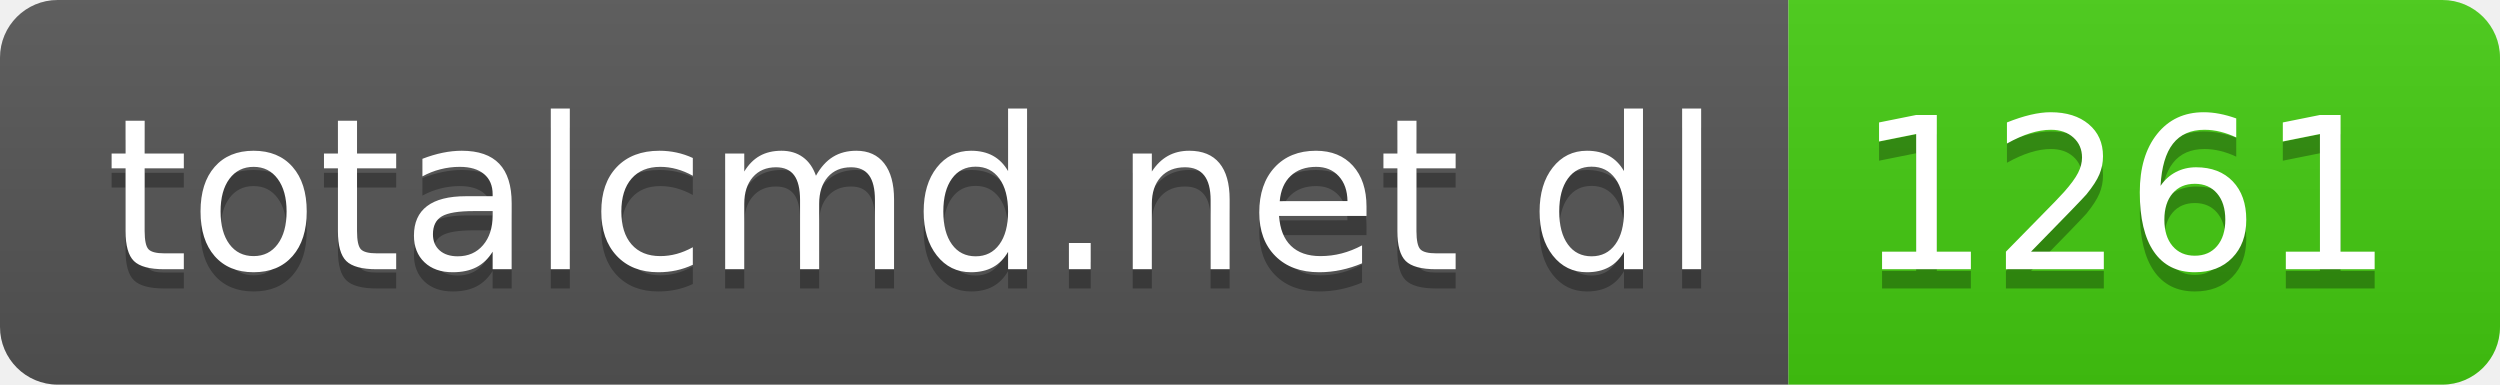
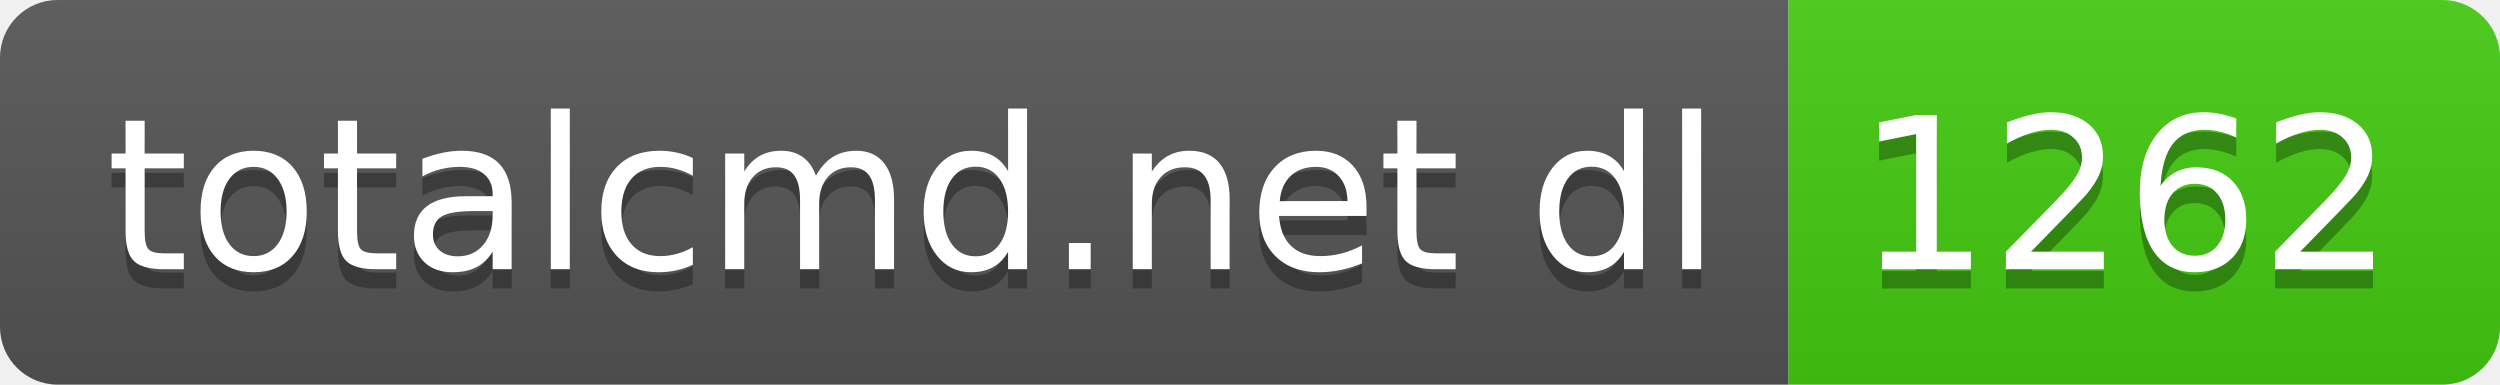
- <svg xmlns="http://www.w3.org/2000/svg" width="130" height="20" role="img" aria-label="totalcmd.net dl: 1261">
+ <svg xmlns="http://www.w3.org/2000/svg" width="130" height="20" role="img" aria-label="totalcmd.net dl: 1262">
  <linearGradient id="s" x2="0" y2="100%">
    <stop offset="0" stop-color="#bbb" stop-opacity=".1" />
    <stop offset="1" stop-opacity=".1" />
  </linearGradient>
  <clipPath id="r">
    <rect width="130" height="20" rx="3" fill="#fff" />
  </clipPath>
  <g clip-path="url(#r)">
    <rect width="93" height="20" fill="#555" />
    <rect x="93" width="37" height="20" fill="#4c1" />
    <rect width="130" height="20" fill="url(#s)" />
  </g>
  <g fill="#fff" text-anchor="middle" font-family="Verdana,Geneva,DejaVu Sans,sans-serif" text-rendering="geometricPrecision" font-size="110">
    <text aria-hidden="true" x="475" y="150" fill="#010101" fill-opacity=".3" transform="scale(.1)" textLength="830">totalcmd.net dl</text>
    <text x="475" y="140" transform="scale(.1)" fill="#fff" textLength="830">totalcmd.net dl</text>
-     <text aria-hidden="true" x="1105" y="150" fill="#010101" fill-opacity=".3" transform="scale(.1)" textLength="270">1261</text>
-     <text x="1105" y="140" transform="scale(.1)" fill="#fff" textLength="270">1261</text>
+     <text aria-hidden="true" x="1105" y="150" fill="#010101" fill-opacity=".3" transform="scale(.1)" textLength="270">1262</text>
+     <text x="1105" y="140" transform="scale(.1)" fill="#fff" textLength="270">1262</text>
  </g>
</svg>
